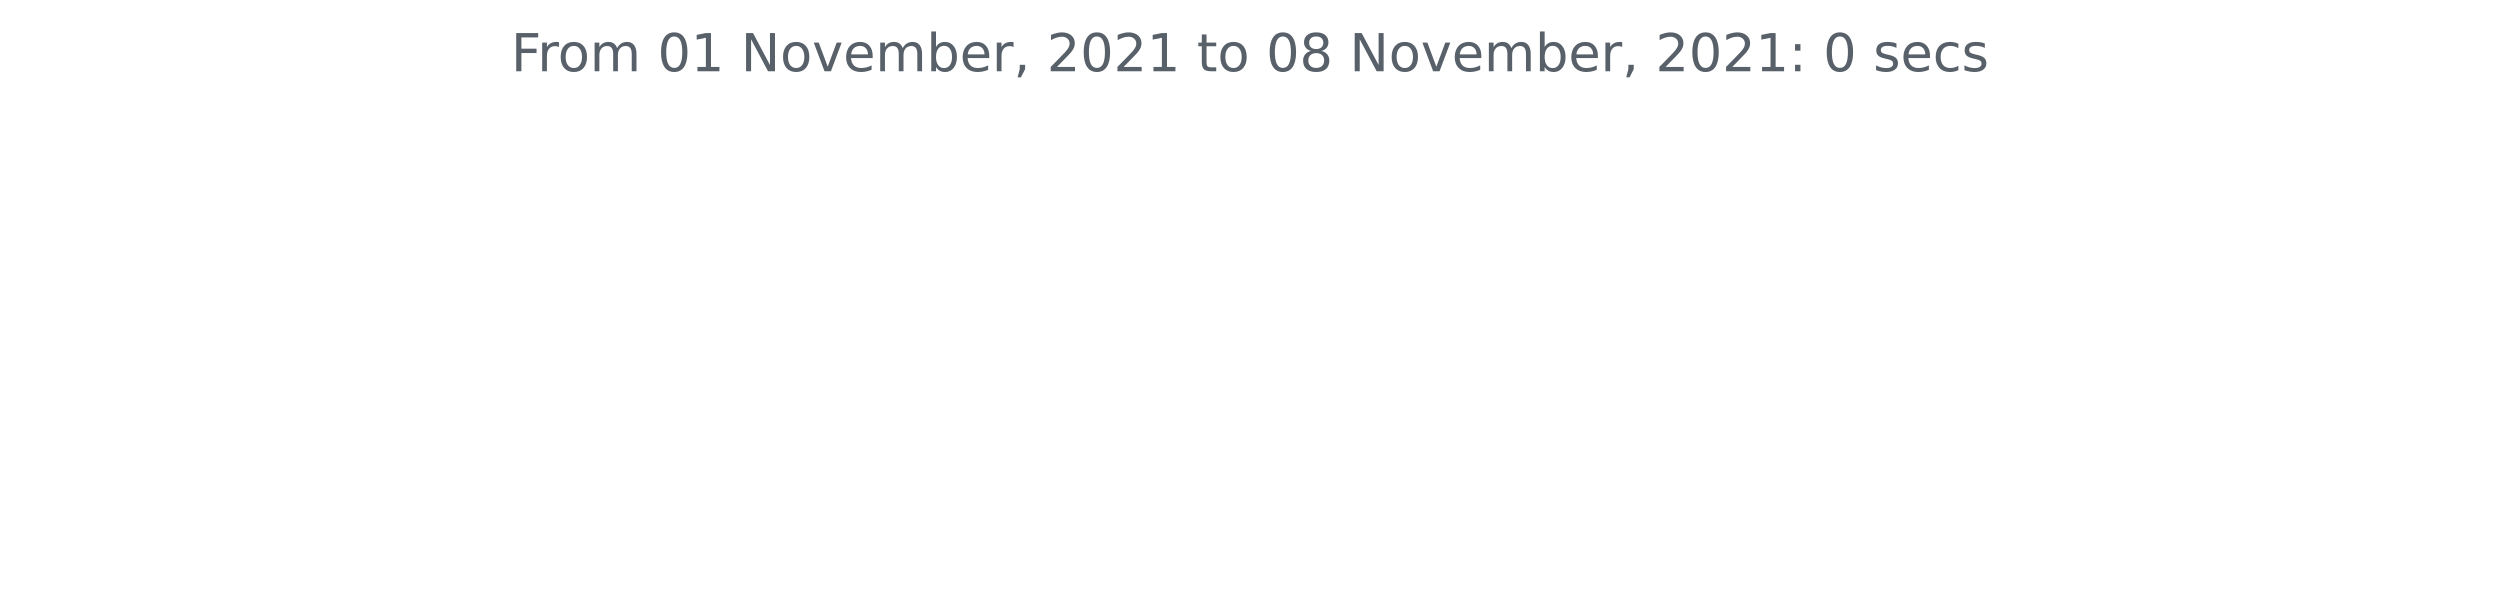
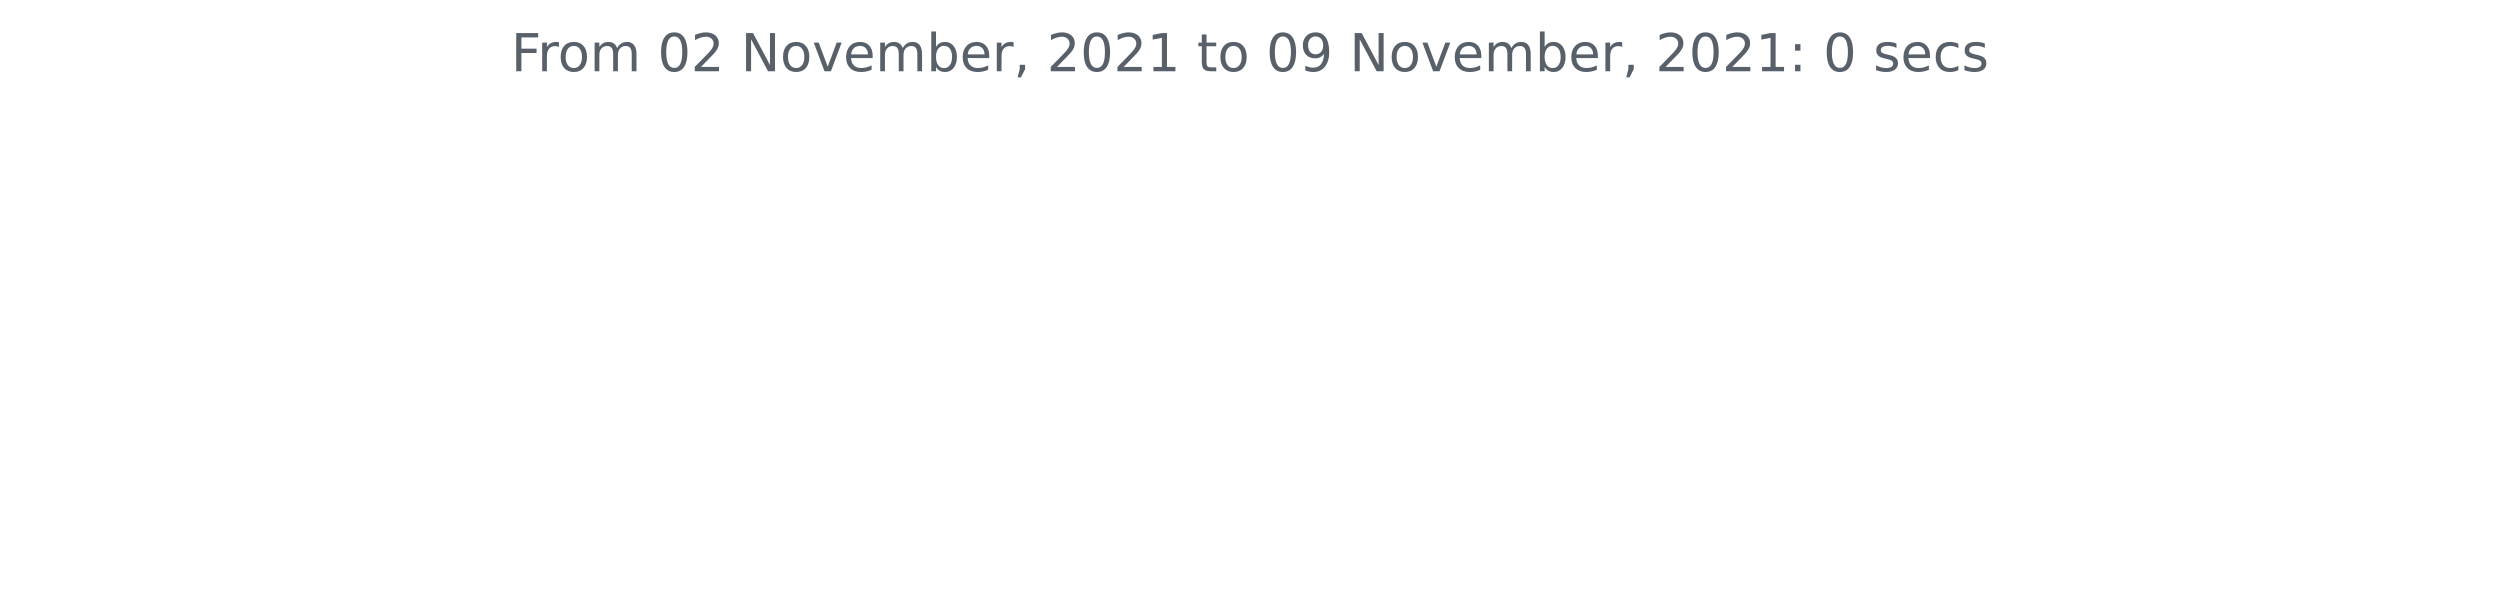
<svg xmlns="http://www.w3.org/2000/svg" xmlns:xlink="http://www.w3.org/1999/xlink" height="140.398pt" version="1.1" viewBox="0 0 572.4 140.398" width="572.4pt">
  <defs>
    <style type="text/css">*{stroke-linecap:butt;stroke-linejoin:round;}</style>
  </defs>
  <g id="figure_1">
    <g id="patch_1">
      <path d="M 0 140.398  L 572.4 140.398  L 572.4 0  L 0 0  z " style="fill:none;" />
    </g>
    <g id="axes_1">
      <g id="matplotlib.axis_1" />
      <g id="matplotlib.axis_2" />
      <g id="text_1">
        <g style="fill:#586069;" transform="translate(117.0169 16.31812)scale(0.12 -0.12)">
          <defs>
            <path d="M 628 4666  L 3309 4666  L 3309 4134  L 1259 4134  L 1259 2759  L 3109 2759  L 3109 2228  L 1259 2228  L 1259 0  L 628 0  L 628 4666  z " id="DejaVuSans-46" transform="scale(0.015625)" />
            <path d="M 2631 2963  Q 2534 3019 2420 3045  Q 2306 3072 2169 3072  Q 1681 3072 1420 2755  Q 1159 2438 1159 1844  L 1159 0  L 581 0  L 581 3500  L 1159 3500  L 1159 2956  Q 1341 3275 1631 3429  Q 1922 3584 2338 3584  Q 2397 3584 2469 3576  Q 2541 3569 2628 3553  L 2631 2963  z " id="DejaVuSans-72" transform="scale(0.015625)" />
            <path d="M 1959 3097  Q 1497 3097 1228 2736  Q 959 2375 959 1747  Q 959 1119 1226 758  Q 1494 397 1959 397  Q 2419 397 2687 759  Q 2956 1122 2956 1747  Q 2956 2369 2687 2733  Q 2419 3097 1959 3097  z M 1959 3584  Q 2709 3584 3137 3096  Q 3566 2609 3566 1747  Q 3566 888 3137 398  Q 2709 -91 1959 -91  Q 1206 -91 779 398  Q 353 888 353 1747  Q 353 2609 779 3096  Q 1206 3584 1959 3584  z " id="DejaVuSans-6f" transform="scale(0.015625)" />
            <path d="M 3328 2828  Q 3544 3216 3844 3400  Q 4144 3584 4550 3584  Q 5097 3584 5394 3201  Q 5691 2819 5691 2113  L 5691 0  L 5113 0  L 5113 2094  Q 5113 2597 4934 2840  Q 4756 3084 4391 3084  Q 3944 3084 3684 2787  Q 3425 2491 3425 1978  L 3425 0  L 2847 0  L 2847 2094  Q 2847 2600 2669 2842  Q 2491 3084 2119 3084  Q 1678 3084 1418 2786  Q 1159 2488 1159 1978  L 1159 0  L 581 0  L 581 3500  L 1159 3500  L 1159 2956  Q 1356 3278 1631 3431  Q 1906 3584 2284 3584  Q 2666 3584 2933 3390  Q 3200 3197 3328 2828  z " id="DejaVuSans-6d" transform="scale(0.015625)" />
            <path id="DejaVuSans-20" transform="scale(0.015625)" />
            <path d="M 2034 4250  Q 1547 4250 1301 3770  Q 1056 3291 1056 2328  Q 1056 1369 1301 889  Q 1547 409 2034 409  Q 2525 409 2770 889  Q 3016 1369 3016 2328  Q 3016 3291 2770 3770  Q 2525 4250 2034 4250  z M 2034 4750  Q 2819 4750 3233 4129  Q 3647 3509 3647 2328  Q 3647 1150 3233 529  Q 2819 -91 2034 -91  Q 1250 -91 836 529  Q 422 1150 422 2328  Q 422 3509 836 4129  Q 1250 4750 2034 4750  z " id="DejaVuSans-30" transform="scale(0.015625)" />
-             <path d="M 794 531  L 1825 531  L 1825 4091  L 703 3866  L 703 4441  L 1819 4666  L 2450 4666  L 2450 531  L 3481 531  L 3481 0  L 794 0  L 794 531  z " id="DejaVuSans-31" transform="scale(0.015625)" />
+             <path d="M 1228 531  L 3431 531  L 3431 0  L 469 0  L 469 531  Q 828 903 1448 1529  Q 2069 2156 2228 2338  Q 2531 2678 2651 2914  Q 2772 3150 2772 3378  Q 2772 3750 2511 3984  Q 2250 4219 1831 4219  Q 1534 4219 1204 4116  Q 875 4013 500 3803  L 500 4441  Q 881 4594 1212 4672  Q 1544 4750 1819 4750  Q 2544 4750 2975 4387  Q 3406 4025 3406 3419  Q 3406 3131 3298 2873  Q 3191 2616 2906 2266  Q 2828 2175 2409 1742  Q 1991 1309 1228 531  z " id="DejaVuSans-32" transform="scale(0.015625)" />
            <path d="M 628 4666  L 1478 4666  L 3547 763  L 3547 4666  L 4159 4666  L 4159 0  L 3309 0  L 1241 3903  L 1241 0  L 628 0  L 628 4666  z " id="DejaVuSans-4e" transform="scale(0.015625)" />
            <path d="M 191 3500  L 800 3500  L 1894 563  L 2988 3500  L 3597 3500  L 2284 0  L 1503 0  L 191 3500  z " id="DejaVuSans-76" transform="scale(0.015625)" />
            <path d="M 3597 1894  L 3597 1613  L 953 1613  Q 991 1019 1311 708  Q 1631 397 2203 397  Q 2534 397 2845 478  Q 3156 559 3463 722  L 3463 178  Q 3153 47 2828 -22  Q 2503 -91 2169 -91  Q 1331 -91 842 396  Q 353 884 353 1716  Q 353 2575 817 3079  Q 1281 3584 2069 3584  Q 2775 3584 3186 3129  Q 3597 2675 3597 1894  z M 3022 2063  Q 3016 2534 2758 2815  Q 2500 3097 2075 3097  Q 1594 3097 1305 2825  Q 1016 2553 972 2059  L 3022 2063  z " id="DejaVuSans-65" transform="scale(0.015625)" />
            <path d="M 3116 1747  Q 3116 2381 2855 2742  Q 2594 3103 2138 3103  Q 1681 3103 1420 2742  Q 1159 2381 1159 1747  Q 1159 1113 1420 752  Q 1681 391 2138 391  Q 2594 391 2855 752  Q 3116 1113 3116 1747  z M 1159 2969  Q 1341 3281 1617 3432  Q 1894 3584 2278 3584  Q 2916 3584 3314 3078  Q 3713 2572 3713 1747  Q 3713 922 3314 415  Q 2916 -91 2278 -91  Q 1894 -91 1617 61  Q 1341 213 1159 525  L 1159 0  L 581 0  L 581 4863  L 1159 4863  L 1159 2969  z " id="DejaVuSans-62" transform="scale(0.015625)" />
            <path d="M 750 794  L 1409 794  L 1409 256  L 897 -744  L 494 -744  L 750 256  L 750 794  z " id="DejaVuSans-2c" transform="scale(0.015625)" />
-             <path d="M 1228 531  L 3431 531  L 3431 0  L 469 0  L 469 531  Q 828 903 1448 1529  Q 2069 2156 2228 2338  Q 2531 2678 2651 2914  Q 2772 3150 2772 3378  Q 2772 3750 2511 3984  Q 2250 4219 1831 4219  Q 1534 4219 1204 4116  Q 875 4013 500 3803  L 500 4441  Q 881 4594 1212 4672  Q 1544 4750 1819 4750  Q 2544 4750 2975 4387  Q 3406 4025 3406 3419  Q 3406 3131 3298 2873  Q 3191 2616 2906 2266  Q 2828 2175 2409 1742  Q 1991 1309 1228 531  z " id="DejaVuSans-32" transform="scale(0.015625)" />
+             <path d="M 794 531  L 1825 531  L 1825 4091  L 703 3866  L 703 4441  L 1819 4666  L 2450 4666  L 2450 531  L 3481 531  L 3481 0  L 794 0  L 794 531  z " id="DejaVuSans-31" transform="scale(0.015625)" />
            <path d="M 1172 4494  L 1172 3500  L 2356 3500  L 2356 3053  L 1172 3053  L 1172 1153  Q 1172 725 1289 603  Q 1406 481 1766 481  L 2356 481  L 2356 0  L 1766 0  Q 1100 0 847 248  Q 594 497 594 1153  L 594 3053  L 172 3053  L 172 3500  L 594 3500  L 594 4494  L 1172 4494  z " id="DejaVuSans-74" transform="scale(0.015625)" />
-             <path d="M 2034 2216  Q 1584 2216 1326 1975  Q 1069 1734 1069 1313  Q 1069 891 1326 650  Q 1584 409 2034 409  Q 2484 409 2743 651  Q 3003 894 3003 1313  Q 3003 1734 2745 1975  Q 2488 2216 2034 2216  z M 1403 2484  Q 997 2584 770 2862  Q 544 3141 544 3541  Q 544 4100 942 4425  Q 1341 4750 2034 4750  Q 2731 4750 3128 4425  Q 3525 4100 3525 3541  Q 3525 3141 3298 2862  Q 3072 2584 2669 2484  Q 3125 2378 3379 2068  Q 3634 1759 3634 1313  Q 3634 634 3220 271  Q 2806 -91 2034 -91  Q 1263 -91 848 271  Q 434 634 434 1313  Q 434 1759 690 2068  Q 947 2378 1403 2484  z M 1172 3481  Q 1172 3119 1398 2916  Q 1625 2713 2034 2713  Q 2441 2713 2670 2916  Q 2900 3119 2900 3481  Q 2900 3844 2670 4047  Q 2441 4250 2034 4250  Q 1625 4250 1398 4047  Q 1172 3844 1172 3481  z " id="DejaVuSans-38" transform="scale(0.015625)" />
+             <path d="M 703 97  L 703 672  Q 941 559 1184 500  Q 1428 441 1663 441  Q 2288 441 2617 861  Q 2947 1281 2994 2138  Q 2813 1869 2534 1725  Q 2256 1581 1919 1581  Q 1219 1581 811 2004  Q 403 2428 403 3163  Q 403 3881 828 4315  Q 1253 4750 1959 4750  Q 2769 4750 3195 4129  Q 3622 3509 3622 2328  Q 3622 1225 3098 567  Q 2575 -91 1691 -91  Q 1453 -91 1209 -44  Q 966 3 703 97  z M 1959 2075  Q 2384 2075 2632 2365  Q 2881 2656 2881 3163  Q 2881 3666 2632 3958  Q 2384 4250 1959 4250  Q 1534 4250 1286 3958  Q 1038 3666 1038 3163  Q 1038 2656 1286 2365  Q 1534 2075 1959 2075  z " id="DejaVuSans-39" transform="scale(0.015625)" />
            <path d="M 750 794  L 1409 794  L 1409 0  L 750 0  L 750 794  z M 750 3309  L 1409 3309  L 1409 2516  L 750 2516  L 750 3309  z " id="DejaVuSans-3a" transform="scale(0.015625)" />
            <path d="M 2834 3397  L 2834 2853  Q 2591 2978 2328 3040  Q 2066 3103 1784 3103  Q 1356 3103 1142 2972  Q 928 2841 928 2578  Q 928 2378 1081 2264  Q 1234 2150 1697 2047  L 1894 2003  Q 2506 1872 2764 1633  Q 3022 1394 3022 966  Q 3022 478 2636 193  Q 2250 -91 1575 -91  Q 1294 -91 989 -36  Q 684 19 347 128  L 347 722  Q 666 556 975 473  Q 1284 391 1588 391  Q 1994 391 2212 530  Q 2431 669 2431 922  Q 2431 1156 2273 1281  Q 2116 1406 1581 1522  L 1381 1569  Q 847 1681 609 1914  Q 372 2147 372 2553  Q 372 3047 722 3315  Q 1072 3584 1716 3584  Q 2034 3584 2315 3537  Q 2597 3491 2834 3397  z " id="DejaVuSans-73" transform="scale(0.015625)" />
            <path d="M 3122 3366  L 3122 2828  Q 2878 2963 2633 3030  Q 2388 3097 2138 3097  Q 1578 3097 1268 2742  Q 959 2388 959 1747  Q 959 1106 1268 751  Q 1578 397 2138 397  Q 2388 397 2633 464  Q 2878 531 3122 666  L 3122 134  Q 2881 22 2623 -34  Q 2366 -91 2075 -91  Q 1284 -91 818 406  Q 353 903 353 1747  Q 353 2603 823 3093  Q 1294 3584 2113 3584  Q 2378 3584 2631 3529  Q 2884 3475 3122 3366  z " id="DejaVuSans-63" transform="scale(0.015625)" />
          </defs>
          <use xlink:href="#DejaVuSans-46" />
          <use x="50.27" xlink:href="#DejaVuSans-72" />
          <use x="89.133" xlink:href="#DejaVuSans-6f" />
          <use x="150.314" xlink:href="#DejaVuSans-6d" />
          <use x="247.727" xlink:href="#DejaVuSans-20" />
          <use x="279.514" xlink:href="#DejaVuSans-30" />
-           <use x="343.137" xlink:href="#DejaVuSans-31" />
+           <use x="343.137" xlink:href="#DejaVuSans-32" />
          <use x="406.76" xlink:href="#DejaVuSans-20" />
          <use x="438.547" xlink:href="#DejaVuSans-4e" />
          <use x="513.352" xlink:href="#DejaVuSans-6f" />
          <use x="574.533" xlink:href="#DejaVuSans-76" />
          <use x="633.713" xlink:href="#DejaVuSans-65" />
          <use x="695.236" xlink:href="#DejaVuSans-6d" />
          <use x="792.648" xlink:href="#DejaVuSans-62" />
          <use x="856.125" xlink:href="#DejaVuSans-65" />
          <use x="917.648" xlink:href="#DejaVuSans-72" />
          <use x="958.762" xlink:href="#DejaVuSans-2c" />
          <use x="990.549" xlink:href="#DejaVuSans-20" />
          <use x="1022.336" xlink:href="#DejaVuSans-32" />
          <use x="1085.959" xlink:href="#DejaVuSans-30" />
          <use x="1149.582" xlink:href="#DejaVuSans-32" />
          <use x="1213.205" xlink:href="#DejaVuSans-31" />
          <use x="1276.828" xlink:href="#DejaVuSans-20" />
          <use x="1308.615" xlink:href="#DejaVuSans-74" />
          <use x="1347.824" xlink:href="#DejaVuSans-6f" />
          <use x="1409.006" xlink:href="#DejaVuSans-20" />
          <use x="1440.793" xlink:href="#DejaVuSans-30" />
-           <use x="1504.416" xlink:href="#DejaVuSans-38" />
+           <use x="1504.416" xlink:href="#DejaVuSans-39" />
          <use x="1568.039" xlink:href="#DejaVuSans-20" />
          <use x="1599.826" xlink:href="#DejaVuSans-4e" />
          <use x="1674.631" xlink:href="#DejaVuSans-6f" />
          <use x="1735.812" xlink:href="#DejaVuSans-76" />
          <use x="1794.992" xlink:href="#DejaVuSans-65" />
          <use x="1856.516" xlink:href="#DejaVuSans-6d" />
          <use x="1953.928" xlink:href="#DejaVuSans-62" />
          <use x="2017.404" xlink:href="#DejaVuSans-65" />
          <use x="2078.928" xlink:href="#DejaVuSans-72" />
          <use x="2120.041" xlink:href="#DejaVuSans-2c" />
          <use x="2151.828" xlink:href="#DejaVuSans-20" />
          <use x="2183.615" xlink:href="#DejaVuSans-32" />
          <use x="2247.238" xlink:href="#DejaVuSans-30" />
          <use x="2310.861" xlink:href="#DejaVuSans-32" />
          <use x="2374.484" xlink:href="#DejaVuSans-31" />
          <use x="2438.107" xlink:href="#DejaVuSans-3a" />
          <use x="2471.799" xlink:href="#DejaVuSans-20" />
          <use x="2503.586" xlink:href="#DejaVuSans-30" />
          <use x="2567.209" xlink:href="#DejaVuSans-20" />
          <use x="2598.996" xlink:href="#DejaVuSans-73" />
          <use x="2651.096" xlink:href="#DejaVuSans-65" />
          <use x="2712.619" xlink:href="#DejaVuSans-63" />
          <use x="2767.6" xlink:href="#DejaVuSans-73" />
        </g>
      </g>
    </g>
  </g>
</svg>
